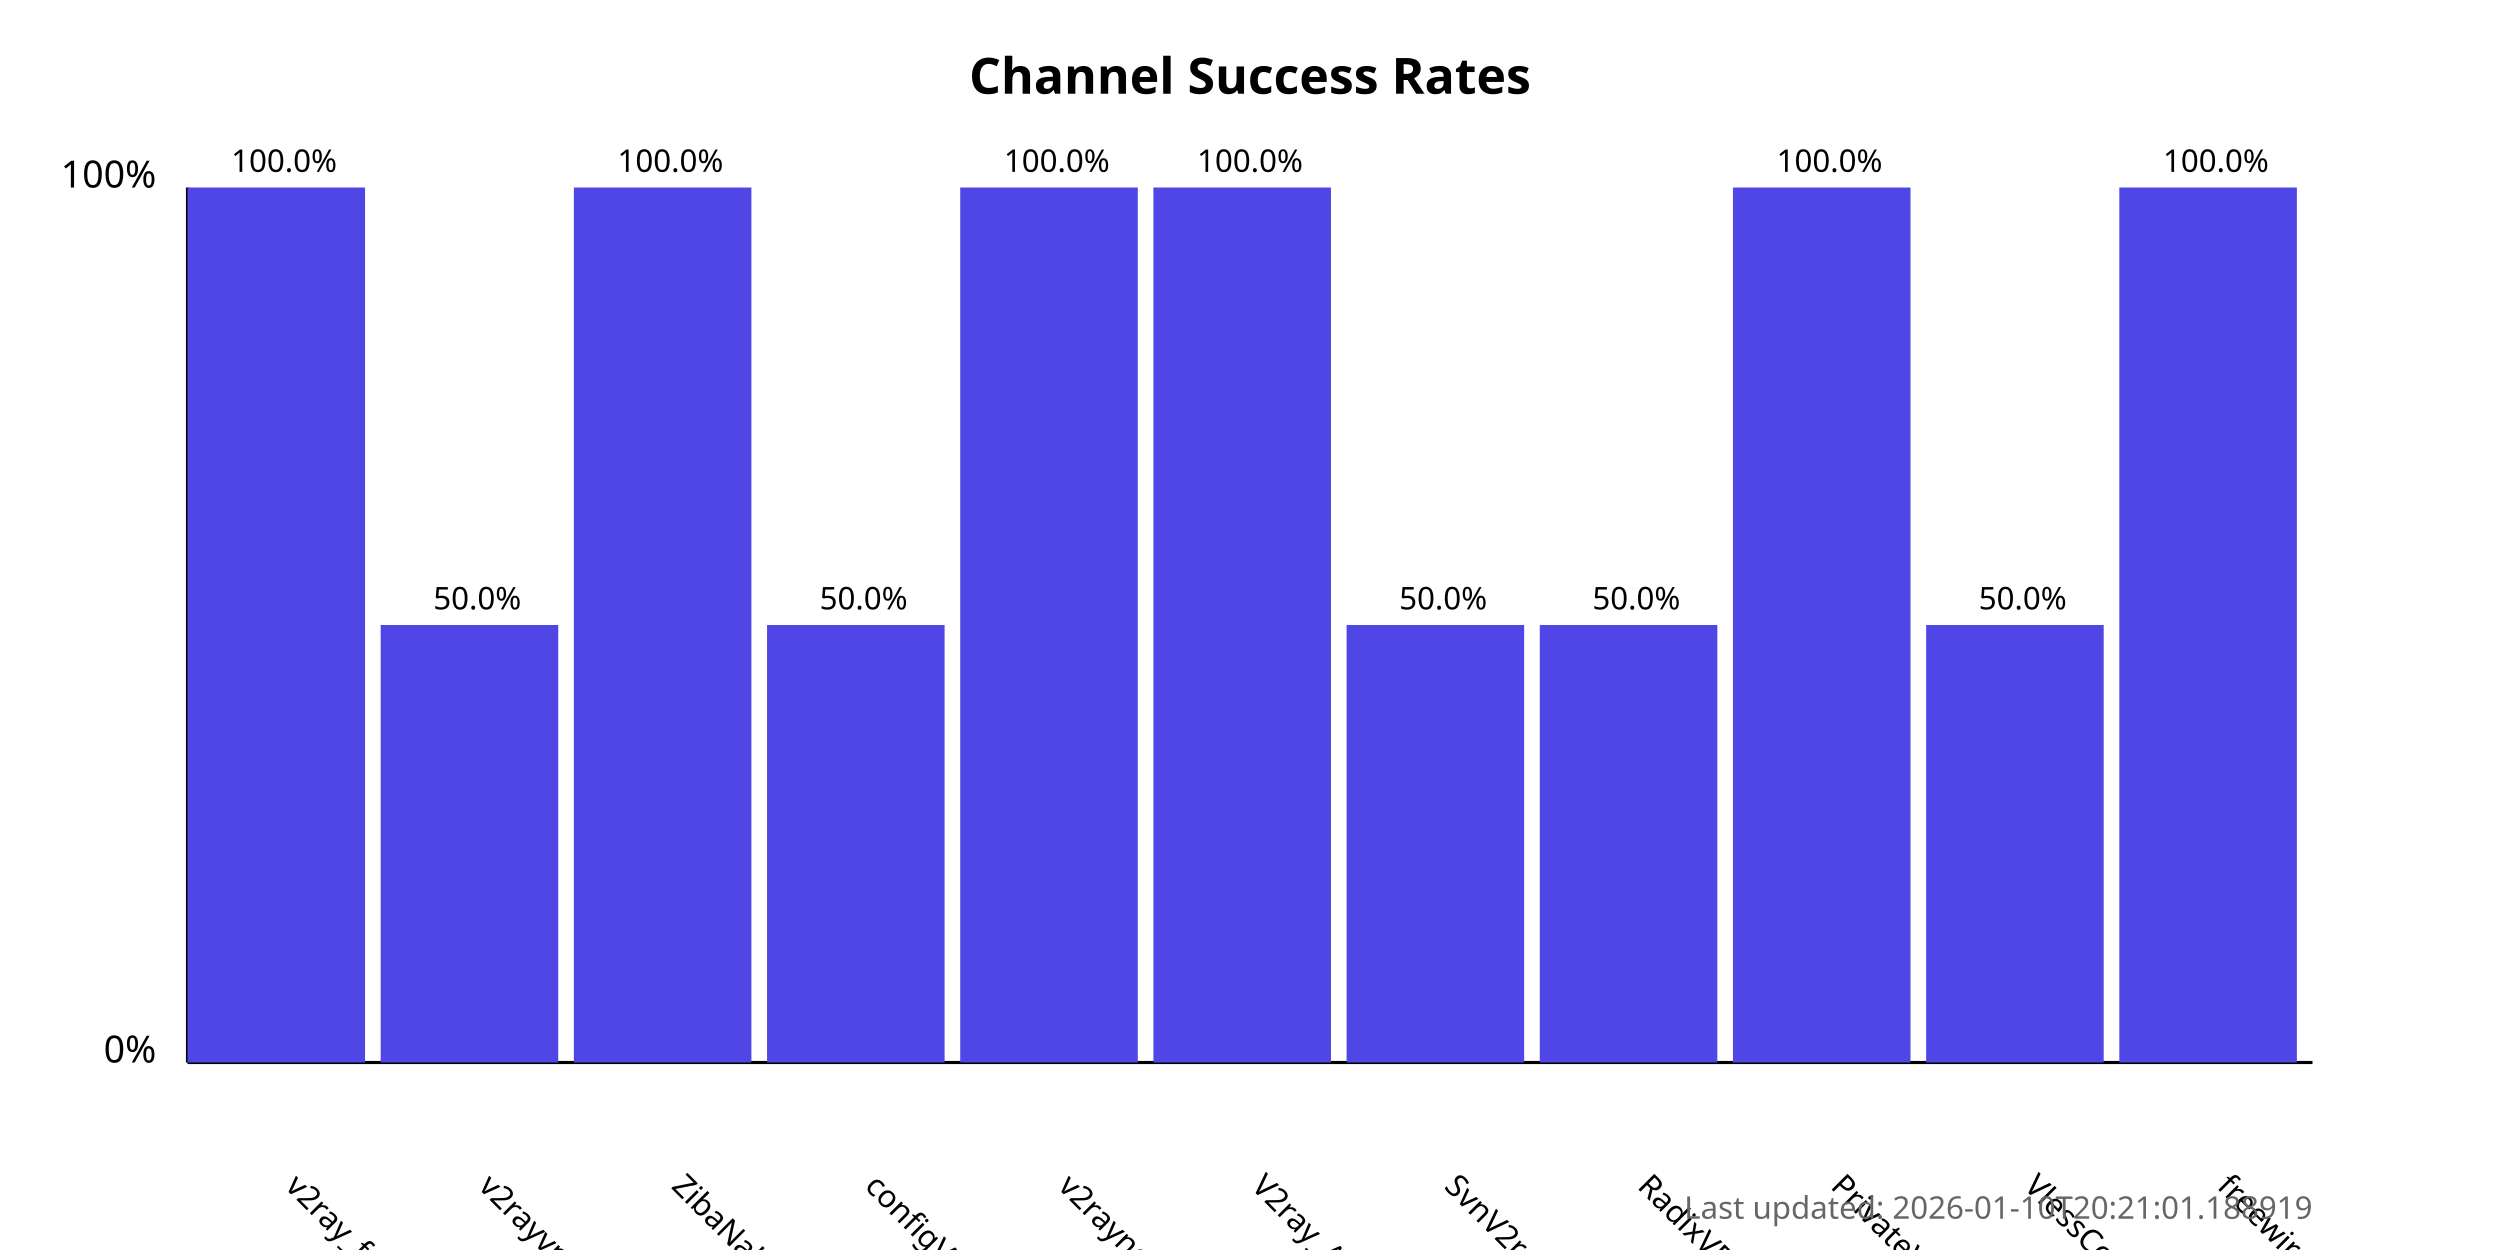
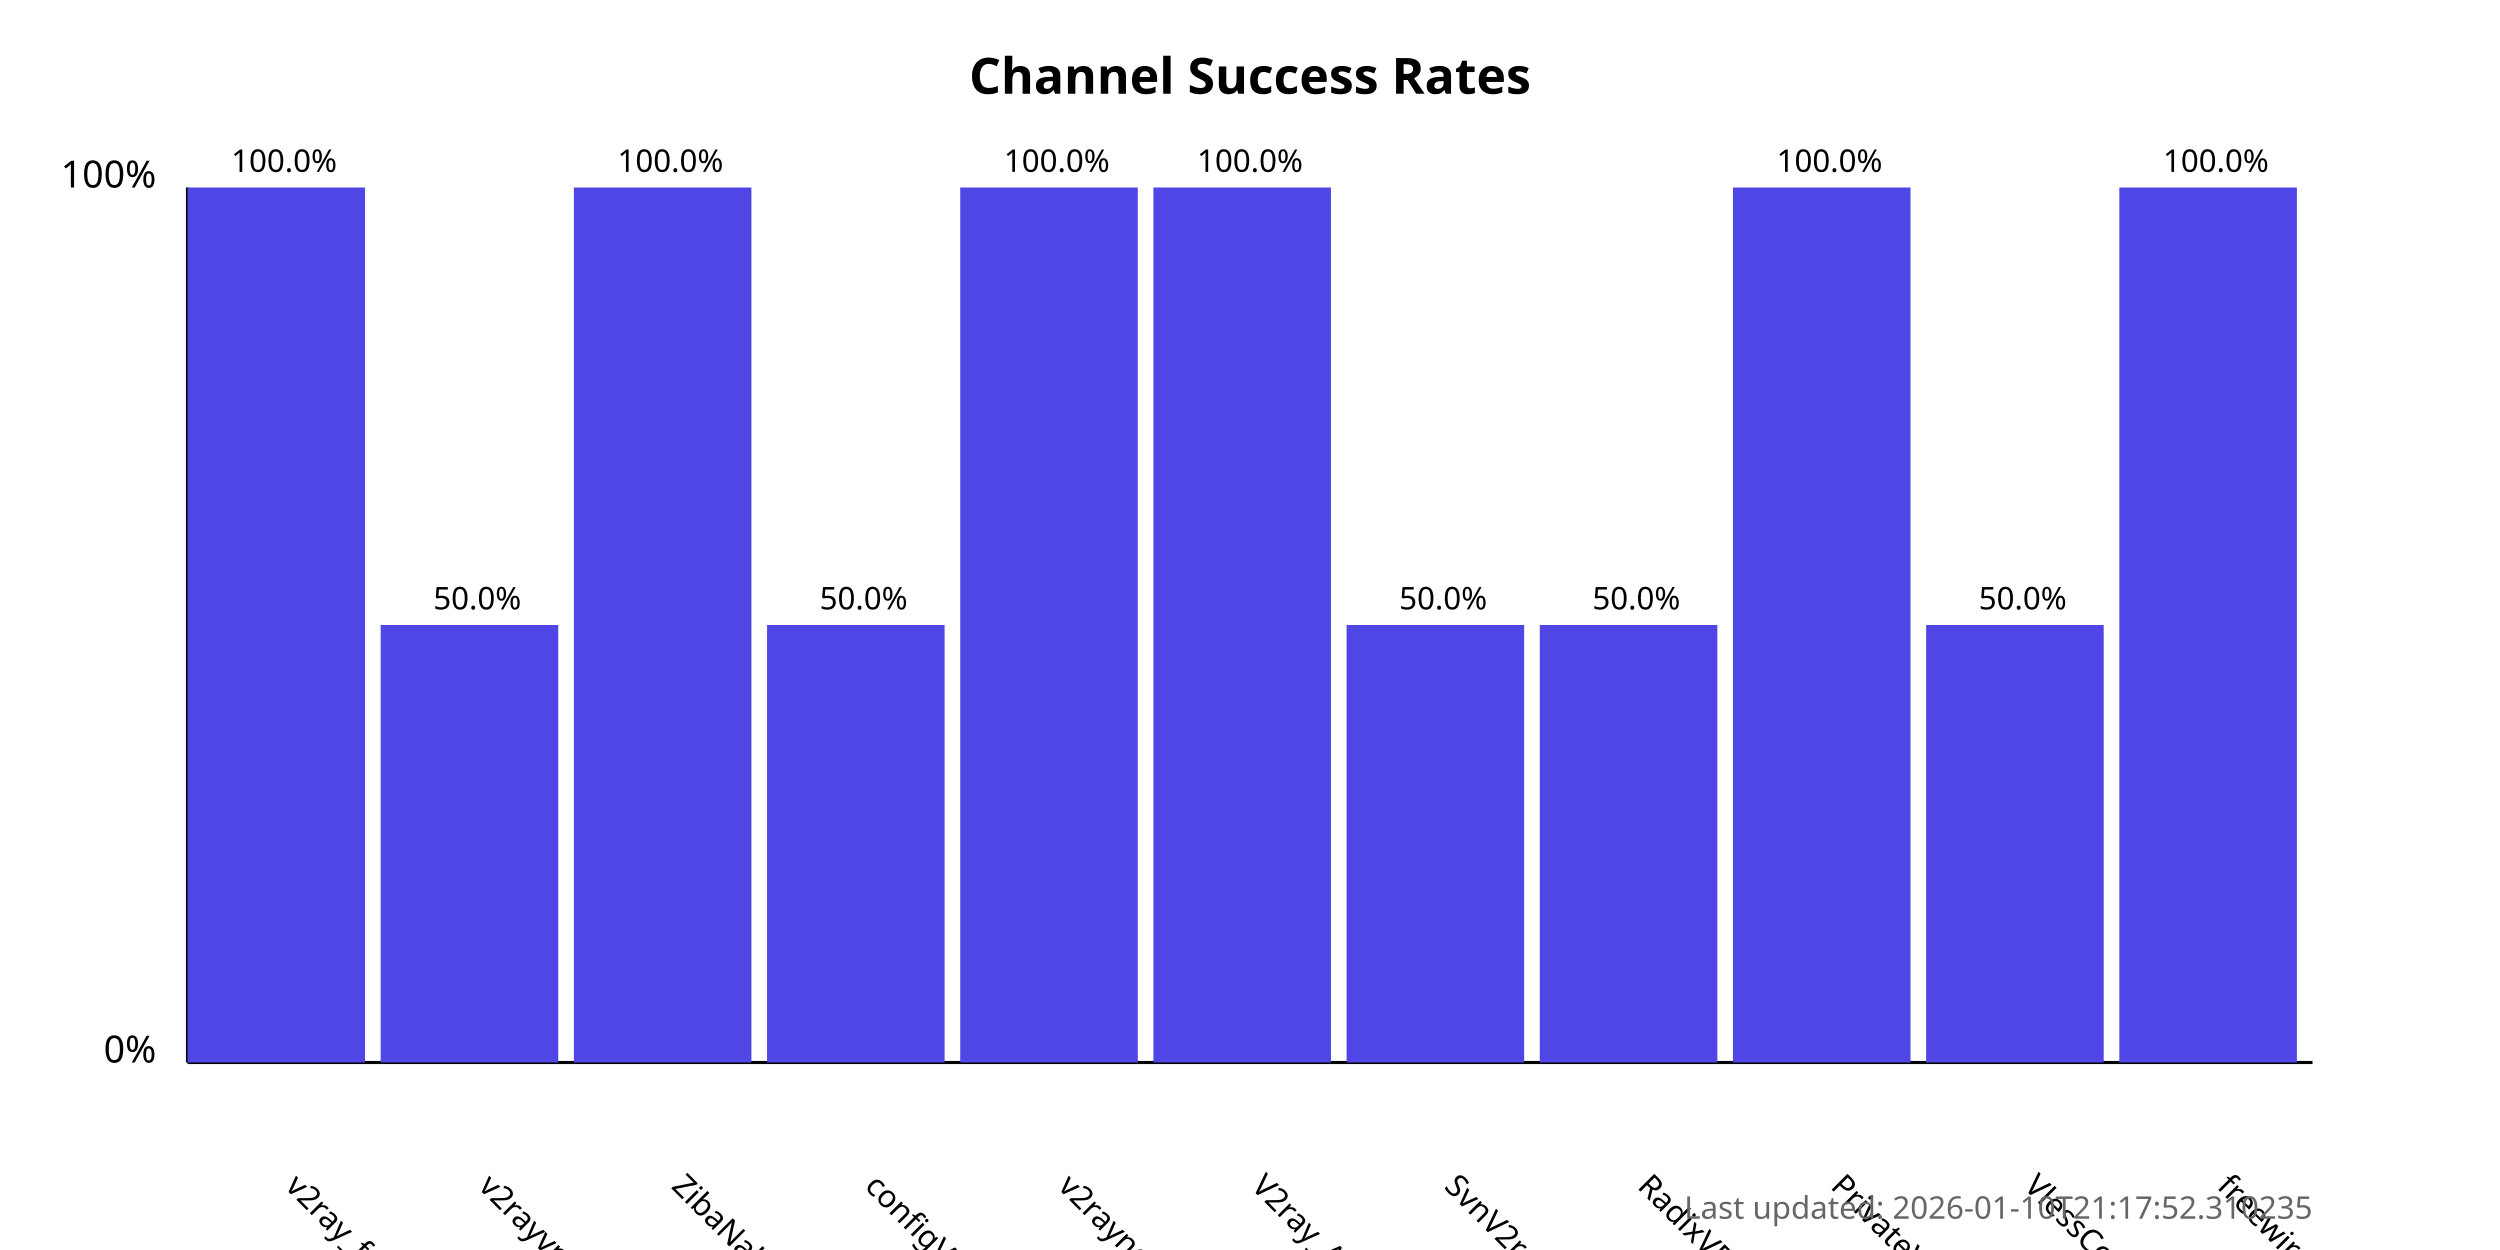
<svg xmlns="http://www.w3.org/2000/svg" width="800" height="400">
  <style>
            .chart-title { font: bold 16px sans-serif; }
            .axis-label { font: 12px sans-serif; }
            .tick-label { font: 10px sans-serif; }
            .bar { fill: #4f46e5; }
            .bar:hover { fill: #6366f1; }
            .timestamp { font: 10px sans-serif; fill: #666; }
        </style>
  <text x="400.0" y="30" text-anchor="middle" class="chart-title">
            Channel Success Rates
        </text>
  <line x1="60" y1="340" x2="60" y2="60" stroke="black" stroke-width="1" />
  <line x1="60" y1="340" x2="740" y2="340" stroke="black" stroke-width="1" />
  <text x="50" y="340" text-anchor="end" class="axis-label">0%</text>
  <text x="50" y="60" text-anchor="end" class="axis-label">100%</text>
  <g>
    <rect x="60" y="60.0" width="56.818" height="280.0" class="bar" />
    <text x="90.909" y="380" transform="rotate(45, 90.90909, 380)" text-anchor="start" class="tick-label">
                v2ray_free_conf
            </text>
    <text x="90.909" y="55.0" text-anchor="middle" class="tick-label">
                100.0%
            </text>
  </g>
  <g>
    <rect x="121.818" y="200.0" width="56.818" height="140.0" class="bar" />
    <text x="152.727" y="380" transform="rotate(45, 152.7273, 380)" text-anchor="start" class="tick-label">
                v2rayvpno
            </text>
    <text x="152.727" y="195.0" text-anchor="middle" class="tick-label">
                50.0%
            </text>
  </g>
  <g>
    <rect x="183.636" y="60.0" width="56.818" height="280.0" class="bar" />
    <text x="214.545" y="380" transform="rotate(45, 214.5455, 380)" text-anchor="start" class="tick-label">
                ZibaNabz
            </text>
    <text x="214.545" y="55.0" text-anchor="middle" class="tick-label">
                100.0%
            </text>
  </g>
  <g>
    <rect x="245.455" y="200.0" width="56.818" height="140.0" class="bar" />
    <text x="276.364" y="380" transform="rotate(45, 276.3636, 380)" text-anchor="start" class="tick-label">
                configV2rayForFree
            </text>
    <text x="276.364" y="195.0" text-anchor="middle" class="tick-label">
                50.0%
            </text>
  </g>
  <g>
    <rect x="307.273" y="60.0" width="56.818" height="280.0" class="bar" />
    <text x="338.182" y="380" transform="rotate(45, 338.1818, 380)" text-anchor="start" class="tick-label">
                v2rayngvpn
            </text>
    <text x="338.182" y="55.0" text-anchor="middle" class="tick-label">
                100.0%
            </text>
  </g>
  <g>
    <rect x="369.091" y="60.0" width="56.818" height="280.0" class="bar" />
    <text x="400.0" y="380" transform="rotate(45, 400.0, 380)" text-anchor="start" class="tick-label">
                V2ray_Alpha
            </text>
    <text x="400.0" y="55.0" text-anchor="middle" class="tick-label">
                100.0%
            </text>
  </g>
  <g>
    <rect x="430.909" y="200.0" width="56.818" height="140.0" class="bar" />
    <text x="461.818" y="380" transform="rotate(45, 461.8182, 380)" text-anchor="start" class="tick-label">
                SvnV2ray
            </text>
    <text x="461.818" y="195.0" text-anchor="middle" class="tick-label">
                50.0%
            </text>
  </g>
  <g>
    <rect x="492.727" y="200.0" width="56.818" height="140.0" class="bar" />
    <text x="523.636" y="380" transform="rotate(45, 523.6364, 380)" text-anchor="start" class="tick-label">
                RadixVPN
            </text>
    <text x="523.636" y="195.0" text-anchor="middle" class="tick-label">
                50.0%
            </text>
  </g>
  <g>
    <rect x="554.545" y="60.0" width="56.818" height="280.0" class="bar" />
    <text x="585.455" y="380" transform="rotate(45, 585.4545, 380)" text-anchor="start" class="tick-label">
                PrivateVPNs
            </text>
    <text x="585.455" y="55.0" text-anchor="middle" class="tick-label">
                100.0%
            </text>
  </g>
  <g>
    <rect x="616.364" y="200.0" width="56.818" height="140.0" class="bar" />
    <text x="647.273" y="380" transform="rotate(45, 647.2727, 380)" text-anchor="start" class="tick-label">
                VlessConfig
            </text>
    <text x="647.273" y="195.0" text-anchor="middle" class="tick-label">
                50.0%
            </text>
  </g>
  <g>
    <rect x="678.182" y="60.0" width="56.818" height="280.0" class="bar" />
    <text x="709.091" y="380" transform="rotate(45, 709.0909, 380)" text-anchor="start" class="tick-label">
                freewireguard
            </text>
    <text x="709.091" y="55.0" text-anchor="middle" class="tick-label">
                100.0%
            </text>
  </g>
  <text x="740" y="390" text-anchor="end" class="timestamp">
-             Last updated: 2026-01-10T20:21:01.188919
+             Last updated: 2026-01-10T21:17:52.310235
        </text>
</svg>
